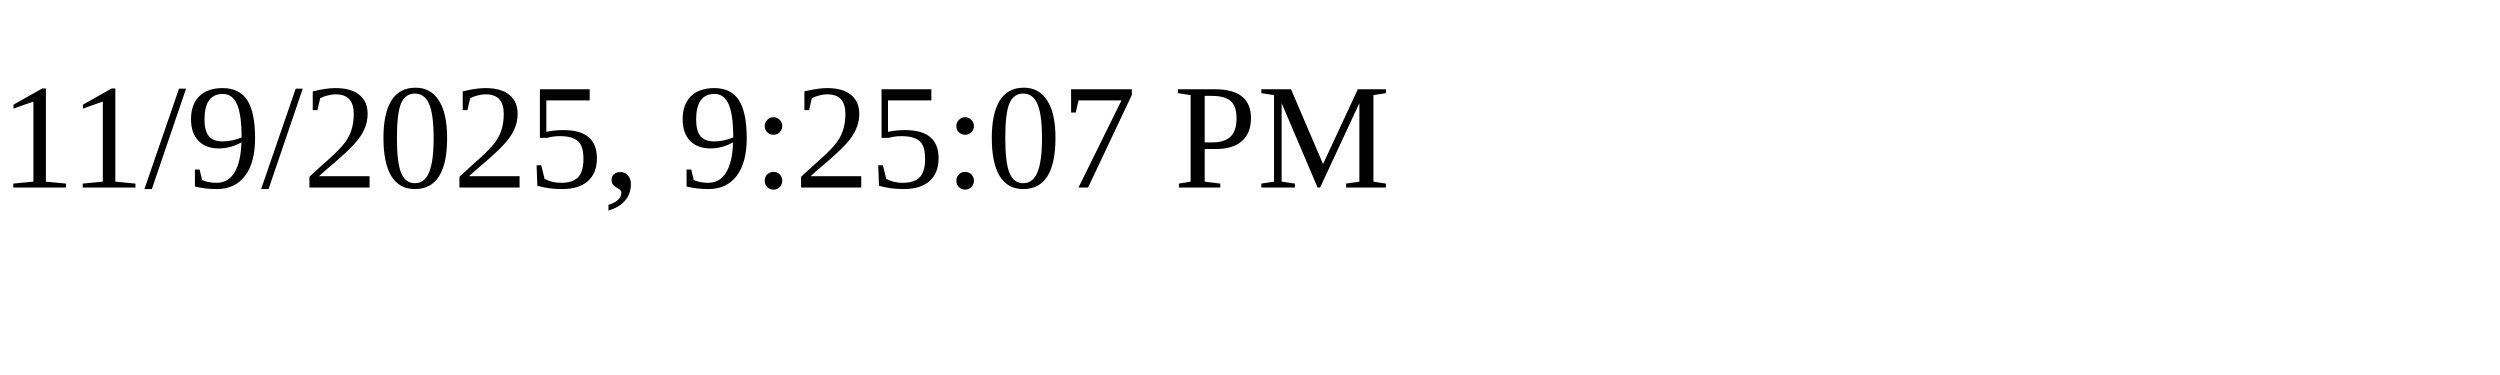
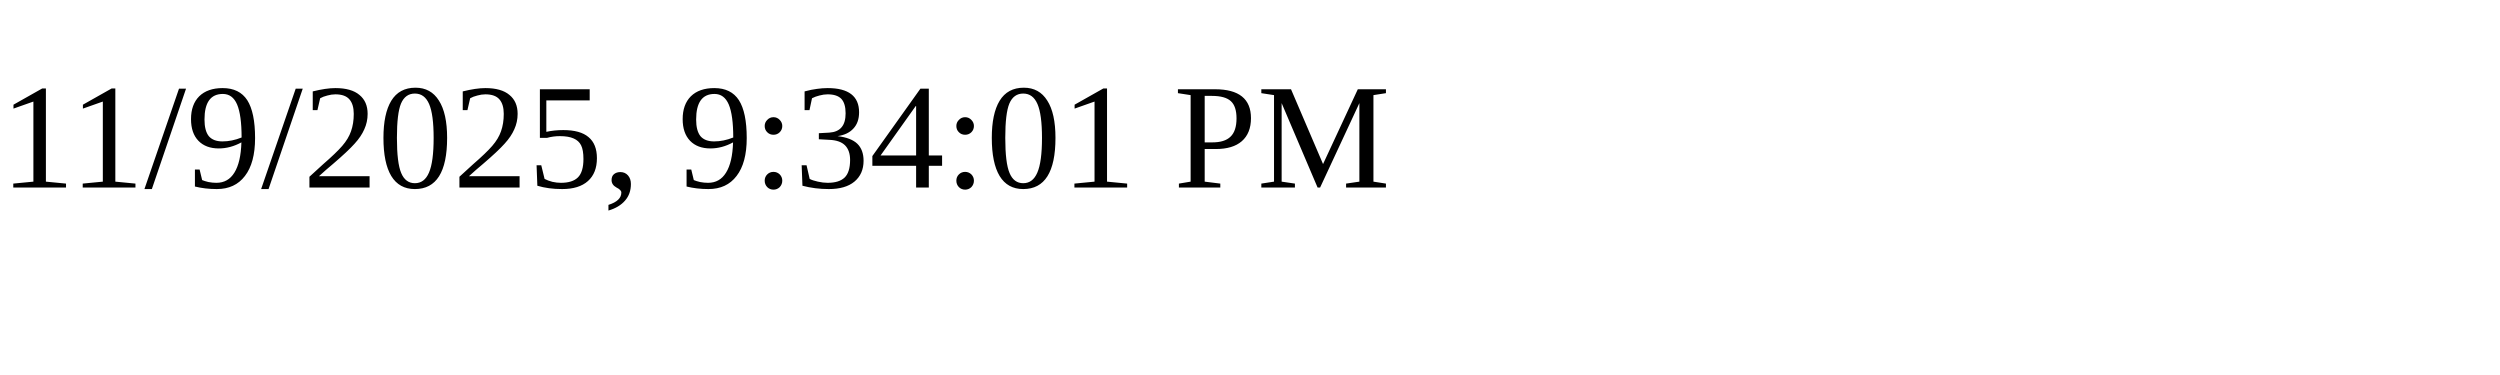
<svg xmlns="http://www.w3.org/2000/svg" height="30" width="200">
-   <text x="0" y="15">11/9/2025, 9:25:07 PM</text>
+   <text x="0" y="15">11/9/2025, 9:34:01 PM</text>
</svg>
